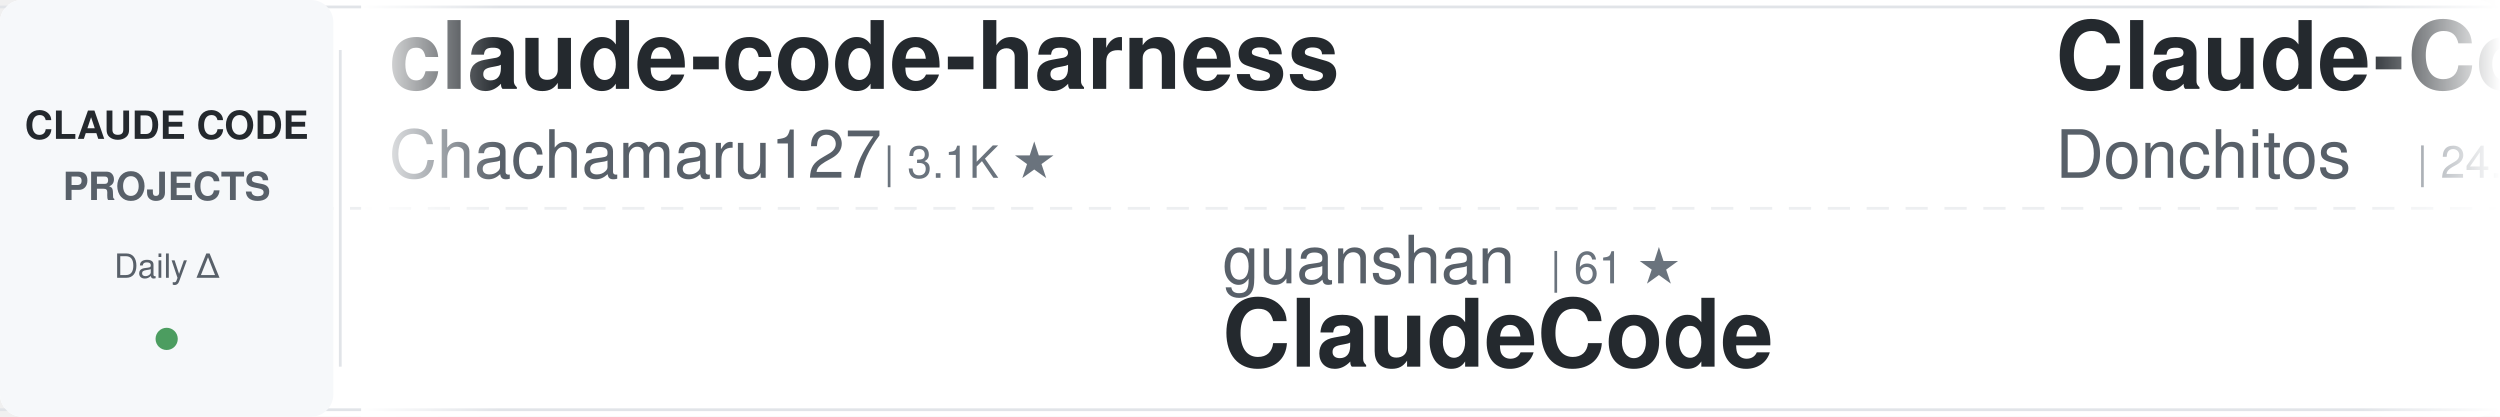
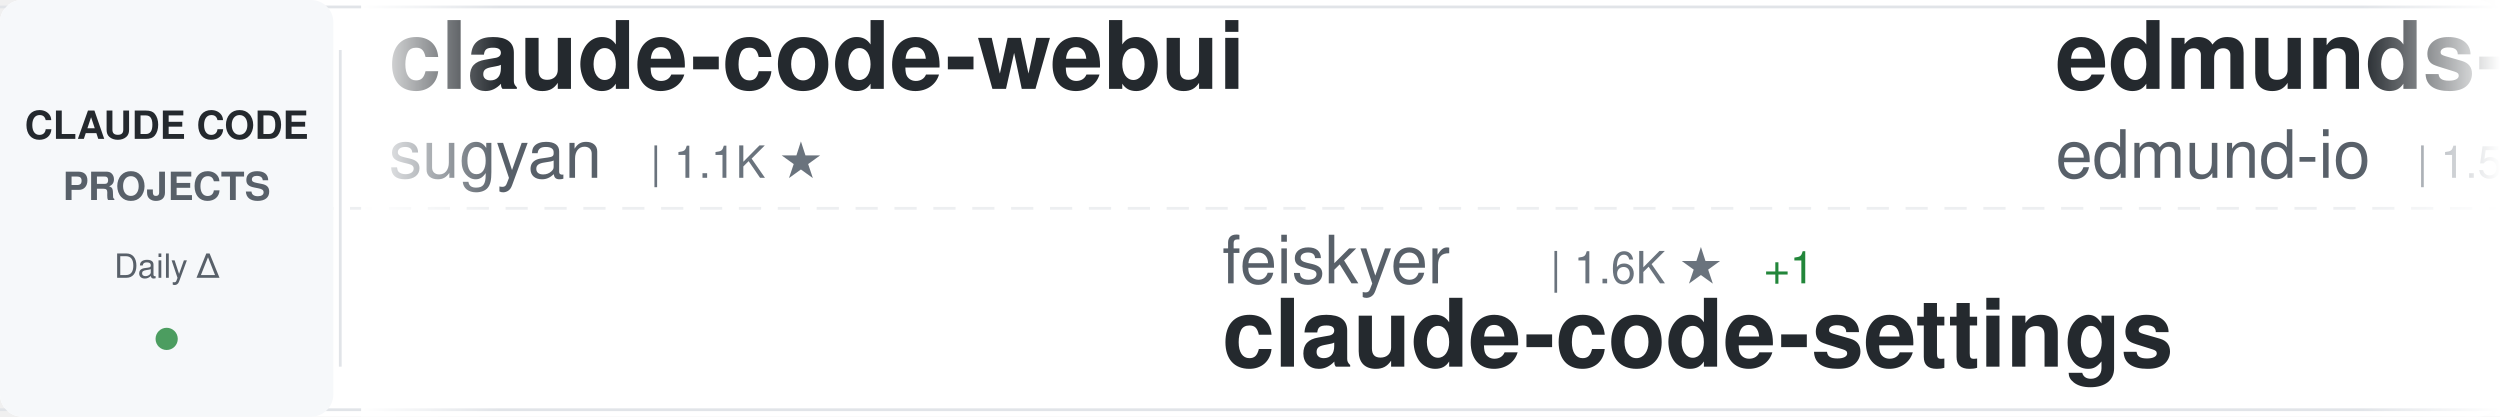
<svg xmlns="http://www.w3.org/2000/svg" width="900" height="150">
  <defs>
    <linearGradient id="awesomeLeftFade" x1="0%" y1="0%" x2="100%" y2="0%">
      <stop offset="0%" style="stop-color:#ffffff;stop-opacity:1" />
      <stop offset="100%" style="stop-color:#ffffff;stop-opacity:0" />
    </linearGradient>
    <linearGradient id="awesomeRightFade" x1="0%" y1="0%" x2="100%" y2="0%">
      <stop offset="0%" style="stop-color:#ffffff;stop-opacity:0" />
      <stop offset="100%" style="stop-color:#ffffff;stop-opacity:1" />
    </linearGradient>
  </defs>
  <rect width="900" height="150" fill="#ffffff" rx="8" />
  <rect x="0" y="2" width="900" height="1" fill="#e1e4e8" />
  <rect x="0" y="147" width="900" height="1" fill="#e1e4e8" />
  <line x1="0" y1="75" x2="900" y2="75" stroke="#e1e4e8" stroke-width="1" stroke-dasharray="8 6" opacity="0.6" />
  <rect x="0" y="0" width="120" height="150" fill="#f6f8fa" rx="8" />
  <text x="60" y="50" font-family="-apple-system, BlinkMacSystemFont, 'Segoe UI', Helvetica, Arial, sans-serif" font-size="14" font-weight="600" fill="#24292e" text-anchor="middle">CLAUDE CODE</text>
  <text x="60" y="72" font-family="-apple-system, BlinkMacSystemFont, 'Segoe UI', Helvetica, Arial, sans-serif" font-size="14" font-weight="600" fill="#586069" text-anchor="middle">PROJECTS</text>
  <text x="60" y="100" font-family="-apple-system, BlinkMacSystemFont, 'Segoe UI', Helvetica, Arial, sans-serif" font-size="12" font-weight="500" fill="#586069" text-anchor="middle">Daily Δ</text>
  <circle cx="60" cy="122" r="4" fill="#22863a" opacity="0.8" />
  <rect x="122" y="18" width="1" height="114" fill="#e1e4e8" />
  <clipPath id="awesomeTickerClip">
    <rect x="130" y="0" width="770" height="150" />
  </clipPath>
  <g clip-path="url(#awesomeTickerClip)">
    <g id="awesomeTickerItems">
      <animateTransform attributeName="transform" attributeType="XML" type="translate" from="0 0" to="-3000 0" dur="54s" repeatCount="indefinite" />
      <g transform="translate(0, 0)">
-         <text x="140" y="32" font-family="-apple-system, BlinkMacSystemFont, 'Segoe UI', Helvetica, Arial, sans-serif" font-size="34" font-weight="600" fill="#24292e">claude-code-harness</text>
-         <text x="140" y="64" font-family="-apple-system, BlinkMacSystemFont, 'Segoe UI', Helvetica, Arial, sans-serif" font-size="24" font-weight="400" fill="#586069">Chachamaru127</text>
-         <text x="318" y="64" font-family="-apple-system, BlinkMacSystemFont, 'Segoe UI', Helvetica, Arial, sans-serif" font-size="16" font-weight="500" fill="#6a737d">| 3.1K ★</text>
+         <text x="140" y="32" font-family="-apple-system, BlinkMacSystemFont, 'Segoe UI', Helvetica, Arial, sans-serif" font-size="34" font-weight="600" fill="#24292e">claude-code-webui</text>
+         <text x="140" y="64" font-family="-apple-system, BlinkMacSystemFont, 'Segoe UI', Helvetica, Arial, sans-serif" font-size="24" font-weight="400" fill="#586069">sugyan</text>
+         <text x="234" y="64" font-family="-apple-system, BlinkMacSystemFont, 'Segoe UI', Helvetica, Arial, sans-serif" font-size="16" font-weight="500" fill="#6a737d">| 1.1K ★</text>
      </g>
      <g transform="translate(300, 0)">
-         <text x="140" y="102" font-family="-apple-system, BlinkMacSystemFont, 'Segoe UI', Helvetica, Arial, sans-serif" font-size="24" font-weight="400" fill="#586069">guanshan</text>
-         <text x="258" y="102" font-family="-apple-system, BlinkMacSystemFont, 'Segoe UI', Helvetica, Arial, sans-serif" font-size="16" font-weight="500" fill="#6a737d">| 61 ★</text>
-         <text x="140" y="132" font-family="-apple-system, BlinkMacSystemFont, 'Segoe UI', Helvetica, Arial, sans-serif" font-size="34" font-weight="600" fill="#24292e">ClaudeCode</text>
+         <text x="140" y="102" font-family="-apple-system, BlinkMacSystemFont, 'Segoe UI', Helvetica, Arial, sans-serif" font-size="24" font-weight="400" fill="#586069">feiskyer</text>
+         <text x="258" y="102" font-family="-apple-system, BlinkMacSystemFont, 'Segoe UI', Helvetica, Arial, sans-serif" font-size="16" font-weight="500" fill="#6a737d">| 1.6K ★</text>
+         <text x="335" y="102" font-family="-apple-system, BlinkMacSystemFont, 'Segoe UI', Helvetica, Arial, sans-serif" font-size="16" font-weight="500" fill="#22863a"> +1</text>
+         <text x="140" y="132" font-family="-apple-system, BlinkMacSystemFont, 'Segoe UI', Helvetica, Arial, sans-serif" font-size="34" font-weight="600" fill="#24292e">claude-code-settings</text>
      </g>
      <g transform="translate(600, 0)">
-         <text x="140" y="32" font-family="-apple-system, BlinkMacSystemFont, 'Segoe UI', Helvetica, Arial, sans-serif" font-size="34" font-weight="600" fill="#24292e">Claude-Code-Game-Studios</text>
-         <text x="140" y="64" font-family="-apple-system, BlinkMacSystemFont, 'Segoe UI', Helvetica, Arial, sans-serif" font-size="24" font-weight="400" fill="#586069">Donchitos</text>
-         <text x="270" y="64" font-family="-apple-system, BlinkMacSystemFont, 'Segoe UI', Helvetica, Arial, sans-serif" font-size="16" font-weight="500" fill="#6a737d">| 24.8K ★</text>
-         <text x="356" y="64" font-family="-apple-system, BlinkMacSystemFont, 'Segoe UI', Helvetica, Arial, sans-serif" font-size="16" font-weight="500" fill="#22863a"> +1</text>
+         <text x="140" y="32" font-family="-apple-system, BlinkMacSystemFont, 'Segoe UI', Helvetica, Arial, sans-serif" font-size="34" font-weight="600" fill="#24292e">edmunds-claude-code</text>
+         <text x="140" y="64" font-family="-apple-system, BlinkMacSystemFont, 'Segoe UI', Helvetica, Arial, sans-serif" font-size="24" font-weight="400" fill="#586069">edmund-io</text>
+         <text x="270" y="64" font-family="-apple-system, BlinkMacSystemFont, 'Segoe UI', Helvetica, Arial, sans-serif" font-size="16" font-weight="500" fill="#6a737d">| 1.5K ★</text>
      </g>
      <g transform="translate(900, 0)">
-         <text x="140" y="102" font-family="-apple-system, BlinkMacSystemFont, 'Segoe UI', Helvetica, Arial, sans-serif" font-size="24" font-weight="400" fill="#586069">https-deeplearning-ai</text>
-         <text x="414" y="102" font-family="-apple-system, BlinkMacSystemFont, 'Segoe UI', Helvetica, Arial, sans-serif" font-size="16" font-weight="500" fill="#6a737d">| 545 ★</text>
-         <text x="140" y="132" font-family="-apple-system, BlinkMacSystemFont, 'Segoe UI', Helvetica, Arial, sans-serif" font-size="34" font-weight="600" fill="#24292e">sc-claude-code-files</text>
+         <text x="140" y="102" font-family="-apple-system, BlinkMacSystemFont, 'Segoe UI', Helvetica, Arial, sans-serif" font-size="24" font-weight="400" fill="#586069">asgeirtj</text>
+         <text x="258" y="102" font-family="-apple-system, BlinkMacSystemFont, 'Segoe UI', Helvetica, Arial, sans-serif" font-size="16" font-weight="500" fill="#6a737d">| 64.3K ★</text>
+         <text x="344" y="102" font-family="-apple-system, BlinkMacSystemFont, 'Segoe UI', Helvetica, Arial, sans-serif" font-size="16" font-weight="500" fill="#22863a"> +21</text>
+         <text x="140" y="132" font-family="-apple-system, BlinkMacSystemFont, 'Segoe UI', Helvetica, Arial, sans-serif" font-size="34" font-weight="600" fill="#24292e">system_prompts_leaks</text>
      </g>
      <g transform="translate(1200, 0)">
-         <text x="140" y="32" font-family="-apple-system, BlinkMacSystemFont, 'Segoe UI', Helvetica, Arial, sans-serif" font-size="34" font-weight="600" fill="#24292e">everything-claude-code</text>
-         <text x="140" y="64" font-family="-apple-system, BlinkMacSystemFont, 'Segoe UI', Helvetica, Arial, sans-serif" font-size="24" font-weight="400" fill="#586069">WorldFlowAI</text>
-         <text x="294" y="64" font-family="-apple-system, BlinkMacSystemFont, 'Segoe UI', Helvetica, Arial, sans-serif" font-size="16" font-weight="500" fill="#6a737d">| 2.4K ★</text>
-         <text x="371" y="64" font-family="-apple-system, BlinkMacSystemFont, 'Segoe UI', Helvetica, Arial, sans-serif" font-size="16" font-weight="500" fill="#22863a"> +55</text>
+         <text x="140" y="32" font-family="-apple-system, BlinkMacSystemFont, 'Segoe UI', Helvetica, Arial, sans-serif" font-size="34" font-weight="600" fill="#24292e">claude-code-source-build</text>
+         <text x="140" y="64" font-family="-apple-system, BlinkMacSystemFont, 'Segoe UI', Helvetica, Arial, sans-serif" font-size="24" font-weight="400" fill="#586069">andrew-kramer-inno</text>
+         <text x="378" y="64" font-family="-apple-system, BlinkMacSystemFont, 'Segoe UI', Helvetica, Arial, sans-serif" font-size="16" font-weight="500" fill="#6a737d">| 596 ★</text>
      </g>
      <g transform="translate(1500, 0)">
-         <text x="140" y="102" font-family="-apple-system, BlinkMacSystemFont, 'Segoe UI', Helvetica, Arial, sans-serif" font-size="24" font-weight="400" fill="#586069">RichardAtCT</text>
-         <text x="294" y="102" font-family="-apple-system, BlinkMacSystemFont, 'Segoe UI', Helvetica, Arial, sans-serif" font-size="16" font-weight="500" fill="#6a737d">| 2.8K ★</text>
-         <text x="371" y="102" font-family="-apple-system, BlinkMacSystemFont, 'Segoe UI', Helvetica, Arial, sans-serif" font-size="16" font-weight="500" fill="#22863a"> +1</text>
-         <text x="140" y="132" font-family="-apple-system, BlinkMacSystemFont, 'Segoe UI', Helvetica, Arial, sans-serif" font-size="34" font-weight="600" fill="#24292e">claude-code-telegram</text>
+         <text x="140" y="102" font-family="-apple-system, BlinkMacSystemFont, 'Segoe UI', Helvetica, Arial, sans-serif" font-size="24" font-weight="400" fill="#586069">nicedreamzapp</text>
+         <text x="318" y="102" font-family="-apple-system, BlinkMacSystemFont, 'Segoe UI', Helvetica, Arial, sans-serif" font-size="16" font-weight="500" fill="#6a737d">| 3.3K ★</text>
+         <text x="395" y="102" font-family="-apple-system, BlinkMacSystemFont, 'Segoe UI', Helvetica, Arial, sans-serif" font-size="16" font-weight="500" fill="#22863a"> +7</text>
+         <text x="140" y="132" font-family="-apple-system, BlinkMacSystemFont, 'Segoe UI', Helvetica, Arial, sans-serif" font-size="34" font-weight="600" fill="#24292e">claude-code-local</text>
      </g>
      <g transform="translate(1800, 0)">
-         <text x="140" y="32" font-family="-apple-system, BlinkMacSystemFont, 'Segoe UI', Helvetica, Arial, sans-serif" font-size="34" font-weight="600" fill="#24292e">claude-code-source-code-...</text>
-         <text x="140" y="64" font-family="-apple-system, BlinkMacSystemFont, 'Segoe UI', Helvetica, Arial, sans-serif" font-size="24" font-weight="400" fill="#586069">ghuntley</text>
-         <text x="258" y="64" font-family="-apple-system, BlinkMacSystemFont, 'Segoe UI', Helvetica, Arial, sans-serif" font-size="16" font-weight="500" fill="#6a737d">| 990 ★</text>
+         <text x="140" y="32" font-family="-apple-system, BlinkMacSystemFont, 'Segoe UI', Helvetica, Arial, sans-serif" font-size="34" font-weight="600" fill="#24292e">claude-code-source</text>
+         <text x="140" y="64" font-family="-apple-system, BlinkMacSystemFont, 'Segoe UI', Helvetica, Arial, sans-serif" font-size="24" font-weight="400" fill="#586069">hangsman</text>
+         <text x="258" y="64" font-family="-apple-system, BlinkMacSystemFont, 'Segoe UI', Helvetica, Arial, sans-serif" font-size="16" font-weight="500" fill="#6a737d">| 793 ★</text>
      </g>
      <g transform="translate(2100, 0)">
-         <text x="140" y="102" font-family="-apple-system, BlinkMacSystemFont, 'Segoe UI', Helvetica, Arial, sans-serif" font-size="24" font-weight="400" fill="#586069">edmund-io</text>
-         <text x="270" y="102" font-family="-apple-system, BlinkMacSystemFont, 'Segoe UI', Helvetica, Arial, sans-serif" font-size="16" font-weight="500" fill="#6a737d">| 1.5K ★</text>
-         <text x="140" y="132" font-family="-apple-system, BlinkMacSystemFont, 'Segoe UI', Helvetica, Arial, sans-serif" font-size="34" font-weight="600" fill="#24292e">edmunds-claude-code</text>
+         <text x="140" y="102" font-family="-apple-system, BlinkMacSystemFont, 'Segoe UI', Helvetica, Arial, sans-serif" font-size="24" font-weight="400" fill="#586069">kodu-ai</text>
+         <text x="246" y="102" font-family="-apple-system, BlinkMacSystemFont, 'Segoe UI', Helvetica, Arial, sans-serif" font-size="16" font-weight="500" fill="#6a737d">| 5.2K ★</text>
+         <text x="140" y="132" font-family="-apple-system, BlinkMacSystemFont, 'Segoe UI', Helvetica, Arial, sans-serif" font-size="34" font-weight="600" fill="#24292e">claude-coder</text>
      </g>
      <g transform="translate(2400, 0)">
-         <text x="140" y="32" font-family="-apple-system, BlinkMacSystemFont, 'Segoe UI', Helvetica, Arial, sans-serif" font-size="34" font-weight="600" fill="#24292e">claude-code-reverse</text>
-         <text x="140" y="64" font-family="-apple-system, BlinkMacSystemFont, 'Segoe UI', Helvetica, Arial, sans-serif" font-size="24" font-weight="400" fill="#586069">Yuyz0112</text>
-         <text x="258" y="64" font-family="-apple-system, BlinkMacSystemFont, 'Segoe UI', Helvetica, Arial, sans-serif" font-size="16" font-weight="500" fill="#6a737d">| 2.4K ★</text>
+         <text x="140" y="32" font-family="-apple-system, BlinkMacSystemFont, 'Segoe UI', Helvetica, Arial, sans-serif" font-size="34" font-weight="600" fill="#24292e">Claude-code</text>
+         <text x="140" y="64" font-family="-apple-system, BlinkMacSystemFont, 'Segoe UI', Helvetica, Arial, sans-serif" font-size="24" font-weight="400" fill="#586069">fazxes</text>
+         <text x="234" y="64" font-family="-apple-system, BlinkMacSystemFont, 'Segoe UI', Helvetica, Arial, sans-serif" font-size="16" font-weight="500" fill="#6a737d">| 236 ★</text>
      </g>
      <g transform="translate(2700, 0)">
-         <text x="140" y="102" font-family="-apple-system, BlinkMacSystemFont, 'Segoe UI', Helvetica, Arial, sans-serif" font-size="24" font-weight="400" fill="#586069">nicedreamzapp</text>
-         <text x="318" y="102" font-family="-apple-system, BlinkMacSystemFont, 'Segoe UI', Helvetica, Arial, sans-serif" font-size="16" font-weight="500" fill="#6a737d">| 3.3K ★</text>
-         <text x="395" y="102" font-family="-apple-system, BlinkMacSystemFont, 'Segoe UI', Helvetica, Arial, sans-serif" font-size="16" font-weight="500" fill="#22863a"> +1</text>
-         <text x="140" y="132" font-family="-apple-system, BlinkMacSystemFont, 'Segoe UI', Helvetica, Arial, sans-serif" font-size="34" font-weight="600" fill="#24292e">claude-code-local</text>
+         <text x="140" y="102" font-family="-apple-system, BlinkMacSystemFont, 'Segoe UI', Helvetica, Arial, sans-serif" font-size="24" font-weight="400" fill="#586069">1rgs</text>
+         <text x="210" y="102" font-family="-apple-system, BlinkMacSystemFont, 'Segoe UI', Helvetica, Arial, sans-serif" font-size="16" font-weight="500" fill="#6a737d">| 3.7K ★</text>
+         <text x="140" y="132" font-family="-apple-system, BlinkMacSystemFont, 'Segoe UI', Helvetica, Arial, sans-serif" font-size="34" font-weight="600" fill="#24292e">claude-code-proxy</text>
      </g>
      <g transform="translate(3000, 0)">
-         <text x="140" y="32" font-family="-apple-system, BlinkMacSystemFont, 'Segoe UI', Helvetica, Arial, sans-serif" font-size="34" font-weight="600" fill="#24292e">claude-code-harness</text>
-         <text x="140" y="64" font-family="-apple-system, BlinkMacSystemFont, 'Segoe UI', Helvetica, Arial, sans-serif" font-size="24" font-weight="400" fill="#586069">Chachamaru127</text>
-         <text x="318" y="64" font-family="-apple-system, BlinkMacSystemFont, 'Segoe UI', Helvetica, Arial, sans-serif" font-size="16" font-weight="500" fill="#6a737d">| 3.1K ★</text>
+         <text x="140" y="32" font-family="-apple-system, BlinkMacSystemFont, 'Segoe UI', Helvetica, Arial, sans-serif" font-size="34" font-weight="600" fill="#24292e">claude-code-webui</text>
+         <text x="140" y="64" font-family="-apple-system, BlinkMacSystemFont, 'Segoe UI', Helvetica, Arial, sans-serif" font-size="24" font-weight="400" fill="#586069">sugyan</text>
+         <text x="234" y="64" font-family="-apple-system, BlinkMacSystemFont, 'Segoe UI', Helvetica, Arial, sans-serif" font-size="16" font-weight="500" fill="#6a737d">| 1.1K ★</text>
      </g>
      <g transform="translate(3300, 0)">
-         <text x="140" y="102" font-family="-apple-system, BlinkMacSystemFont, 'Segoe UI', Helvetica, Arial, sans-serif" font-size="24" font-weight="400" fill="#586069">guanshan</text>
-         <text x="258" y="102" font-family="-apple-system, BlinkMacSystemFont, 'Segoe UI', Helvetica, Arial, sans-serif" font-size="16" font-weight="500" fill="#6a737d">| 61 ★</text>
-         <text x="140" y="132" font-family="-apple-system, BlinkMacSystemFont, 'Segoe UI', Helvetica, Arial, sans-serif" font-size="34" font-weight="600" fill="#24292e">ClaudeCode</text>
+         <text x="140" y="102" font-family="-apple-system, BlinkMacSystemFont, 'Segoe UI', Helvetica, Arial, sans-serif" font-size="24" font-weight="400" fill="#586069">feiskyer</text>
+         <text x="258" y="102" font-family="-apple-system, BlinkMacSystemFont, 'Segoe UI', Helvetica, Arial, sans-serif" font-size="16" font-weight="500" fill="#6a737d">| 1.6K ★</text>
+         <text x="335" y="102" font-family="-apple-system, BlinkMacSystemFont, 'Segoe UI', Helvetica, Arial, sans-serif" font-size="16" font-weight="500" fill="#22863a"> +1</text>
+         <text x="140" y="132" font-family="-apple-system, BlinkMacSystemFont, 'Segoe UI', Helvetica, Arial, sans-serif" font-size="34" font-weight="600" fill="#24292e">claude-code-settings</text>
      </g>
      <g transform="translate(3600, 0)">
-         <text x="140" y="32" font-family="-apple-system, BlinkMacSystemFont, 'Segoe UI', Helvetica, Arial, sans-serif" font-size="34" font-weight="600" fill="#24292e">Claude-Code-Game-Studios</text>
-         <text x="140" y="64" font-family="-apple-system, BlinkMacSystemFont, 'Segoe UI', Helvetica, Arial, sans-serif" font-size="24" font-weight="400" fill="#586069">Donchitos</text>
-         <text x="270" y="64" font-family="-apple-system, BlinkMacSystemFont, 'Segoe UI', Helvetica, Arial, sans-serif" font-size="16" font-weight="500" fill="#6a737d">| 24.8K ★</text>
-         <text x="356" y="64" font-family="-apple-system, BlinkMacSystemFont, 'Segoe UI', Helvetica, Arial, sans-serif" font-size="16" font-weight="500" fill="#22863a"> +1</text>
+         <text x="140" y="32" font-family="-apple-system, BlinkMacSystemFont, 'Segoe UI', Helvetica, Arial, sans-serif" font-size="34" font-weight="600" fill="#24292e">edmunds-claude-code</text>
+         <text x="140" y="64" font-family="-apple-system, BlinkMacSystemFont, 'Segoe UI', Helvetica, Arial, sans-serif" font-size="24" font-weight="400" fill="#586069">edmund-io</text>
+         <text x="270" y="64" font-family="-apple-system, BlinkMacSystemFont, 'Segoe UI', Helvetica, Arial, sans-serif" font-size="16" font-weight="500" fill="#6a737d">| 1.5K ★</text>
      </g>
      <g transform="translate(3900, 0)">
-         <text x="140" y="102" font-family="-apple-system, BlinkMacSystemFont, 'Segoe UI', Helvetica, Arial, sans-serif" font-size="24" font-weight="400" fill="#586069">https-deeplearning-ai</text>
-         <text x="414" y="102" font-family="-apple-system, BlinkMacSystemFont, 'Segoe UI', Helvetica, Arial, sans-serif" font-size="16" font-weight="500" fill="#6a737d">| 545 ★</text>
-         <text x="140" y="132" font-family="-apple-system, BlinkMacSystemFont, 'Segoe UI', Helvetica, Arial, sans-serif" font-size="34" font-weight="600" fill="#24292e">sc-claude-code-files</text>
+         <text x="140" y="102" font-family="-apple-system, BlinkMacSystemFont, 'Segoe UI', Helvetica, Arial, sans-serif" font-size="24" font-weight="400" fill="#586069">asgeirtj</text>
+         <text x="258" y="102" font-family="-apple-system, BlinkMacSystemFont, 'Segoe UI', Helvetica, Arial, sans-serif" font-size="16" font-weight="500" fill="#6a737d">| 64.3K ★</text>
+         <text x="344" y="102" font-family="-apple-system, BlinkMacSystemFont, 'Segoe UI', Helvetica, Arial, sans-serif" font-size="16" font-weight="500" fill="#22863a"> +21</text>
+         <text x="140" y="132" font-family="-apple-system, BlinkMacSystemFont, 'Segoe UI', Helvetica, Arial, sans-serif" font-size="34" font-weight="600" fill="#24292e">system_prompts_leaks</text>
      </g>
    </g>
  </g>
  <rect x="130" y="0" width="50" height="150" fill="url(#awesomeLeftFade)" />
  <rect x="850" y="0" width="50" height="150" fill="url(#awesomeRightFade)" />
</svg>
